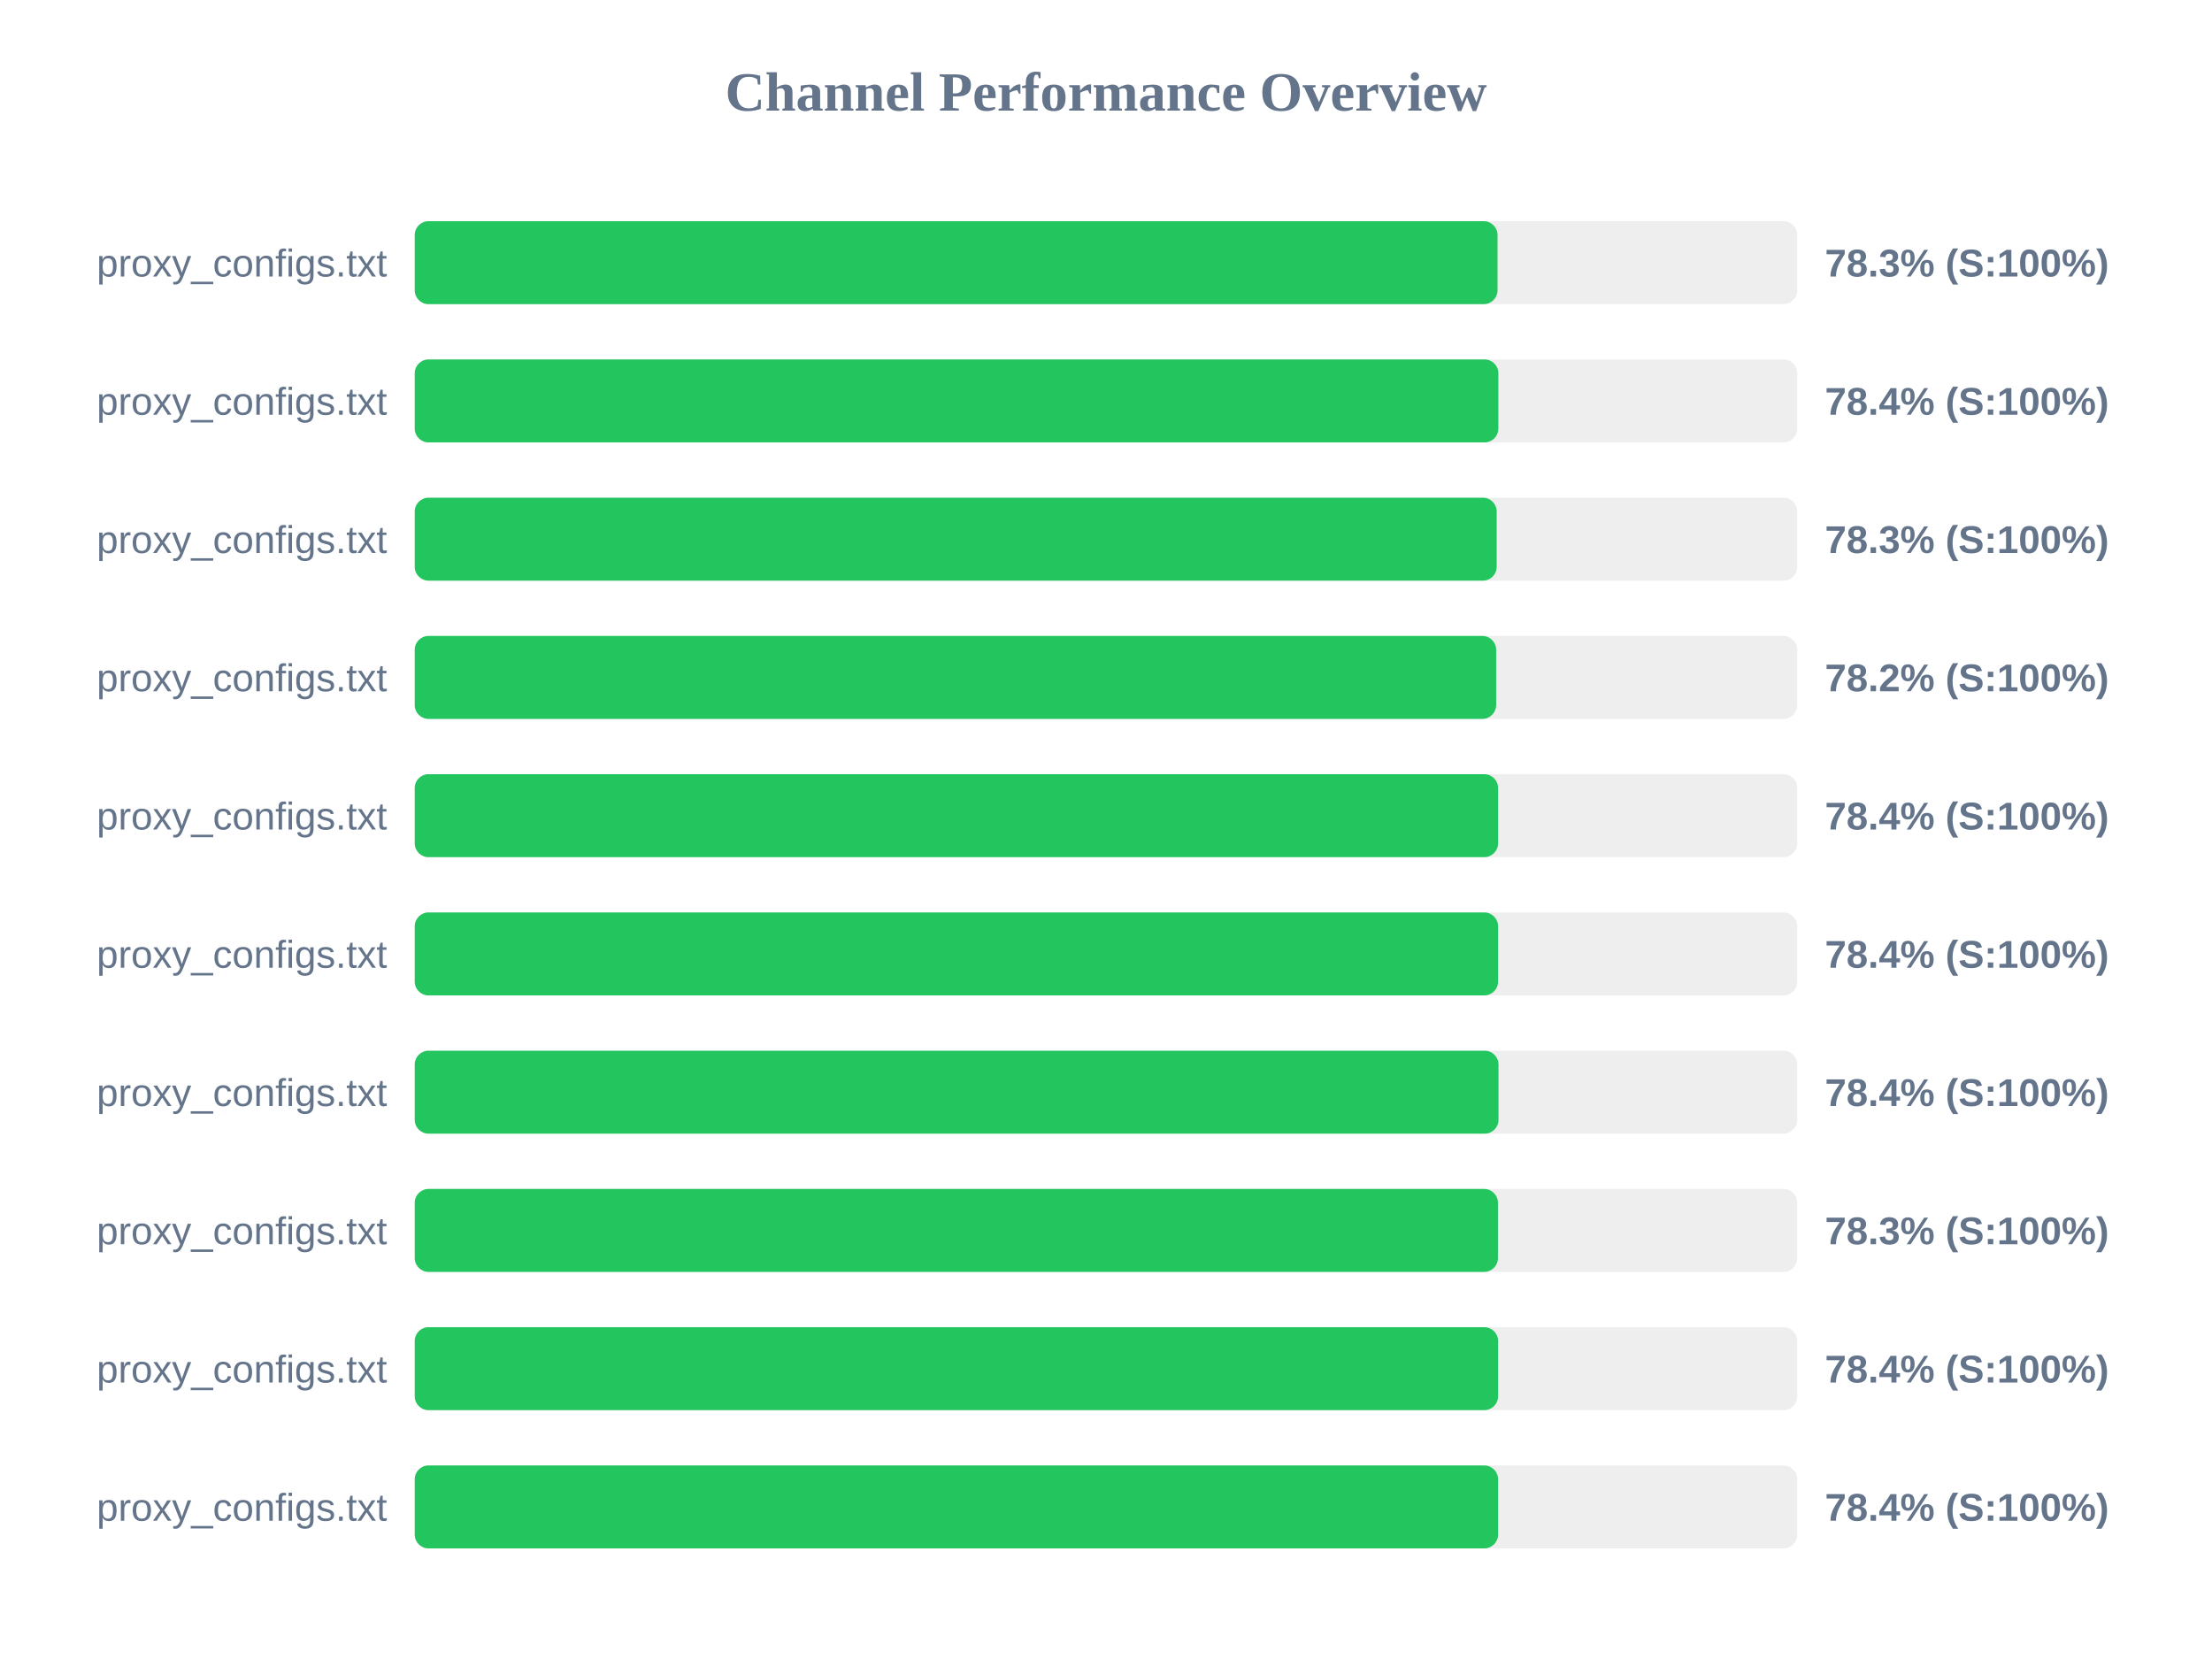
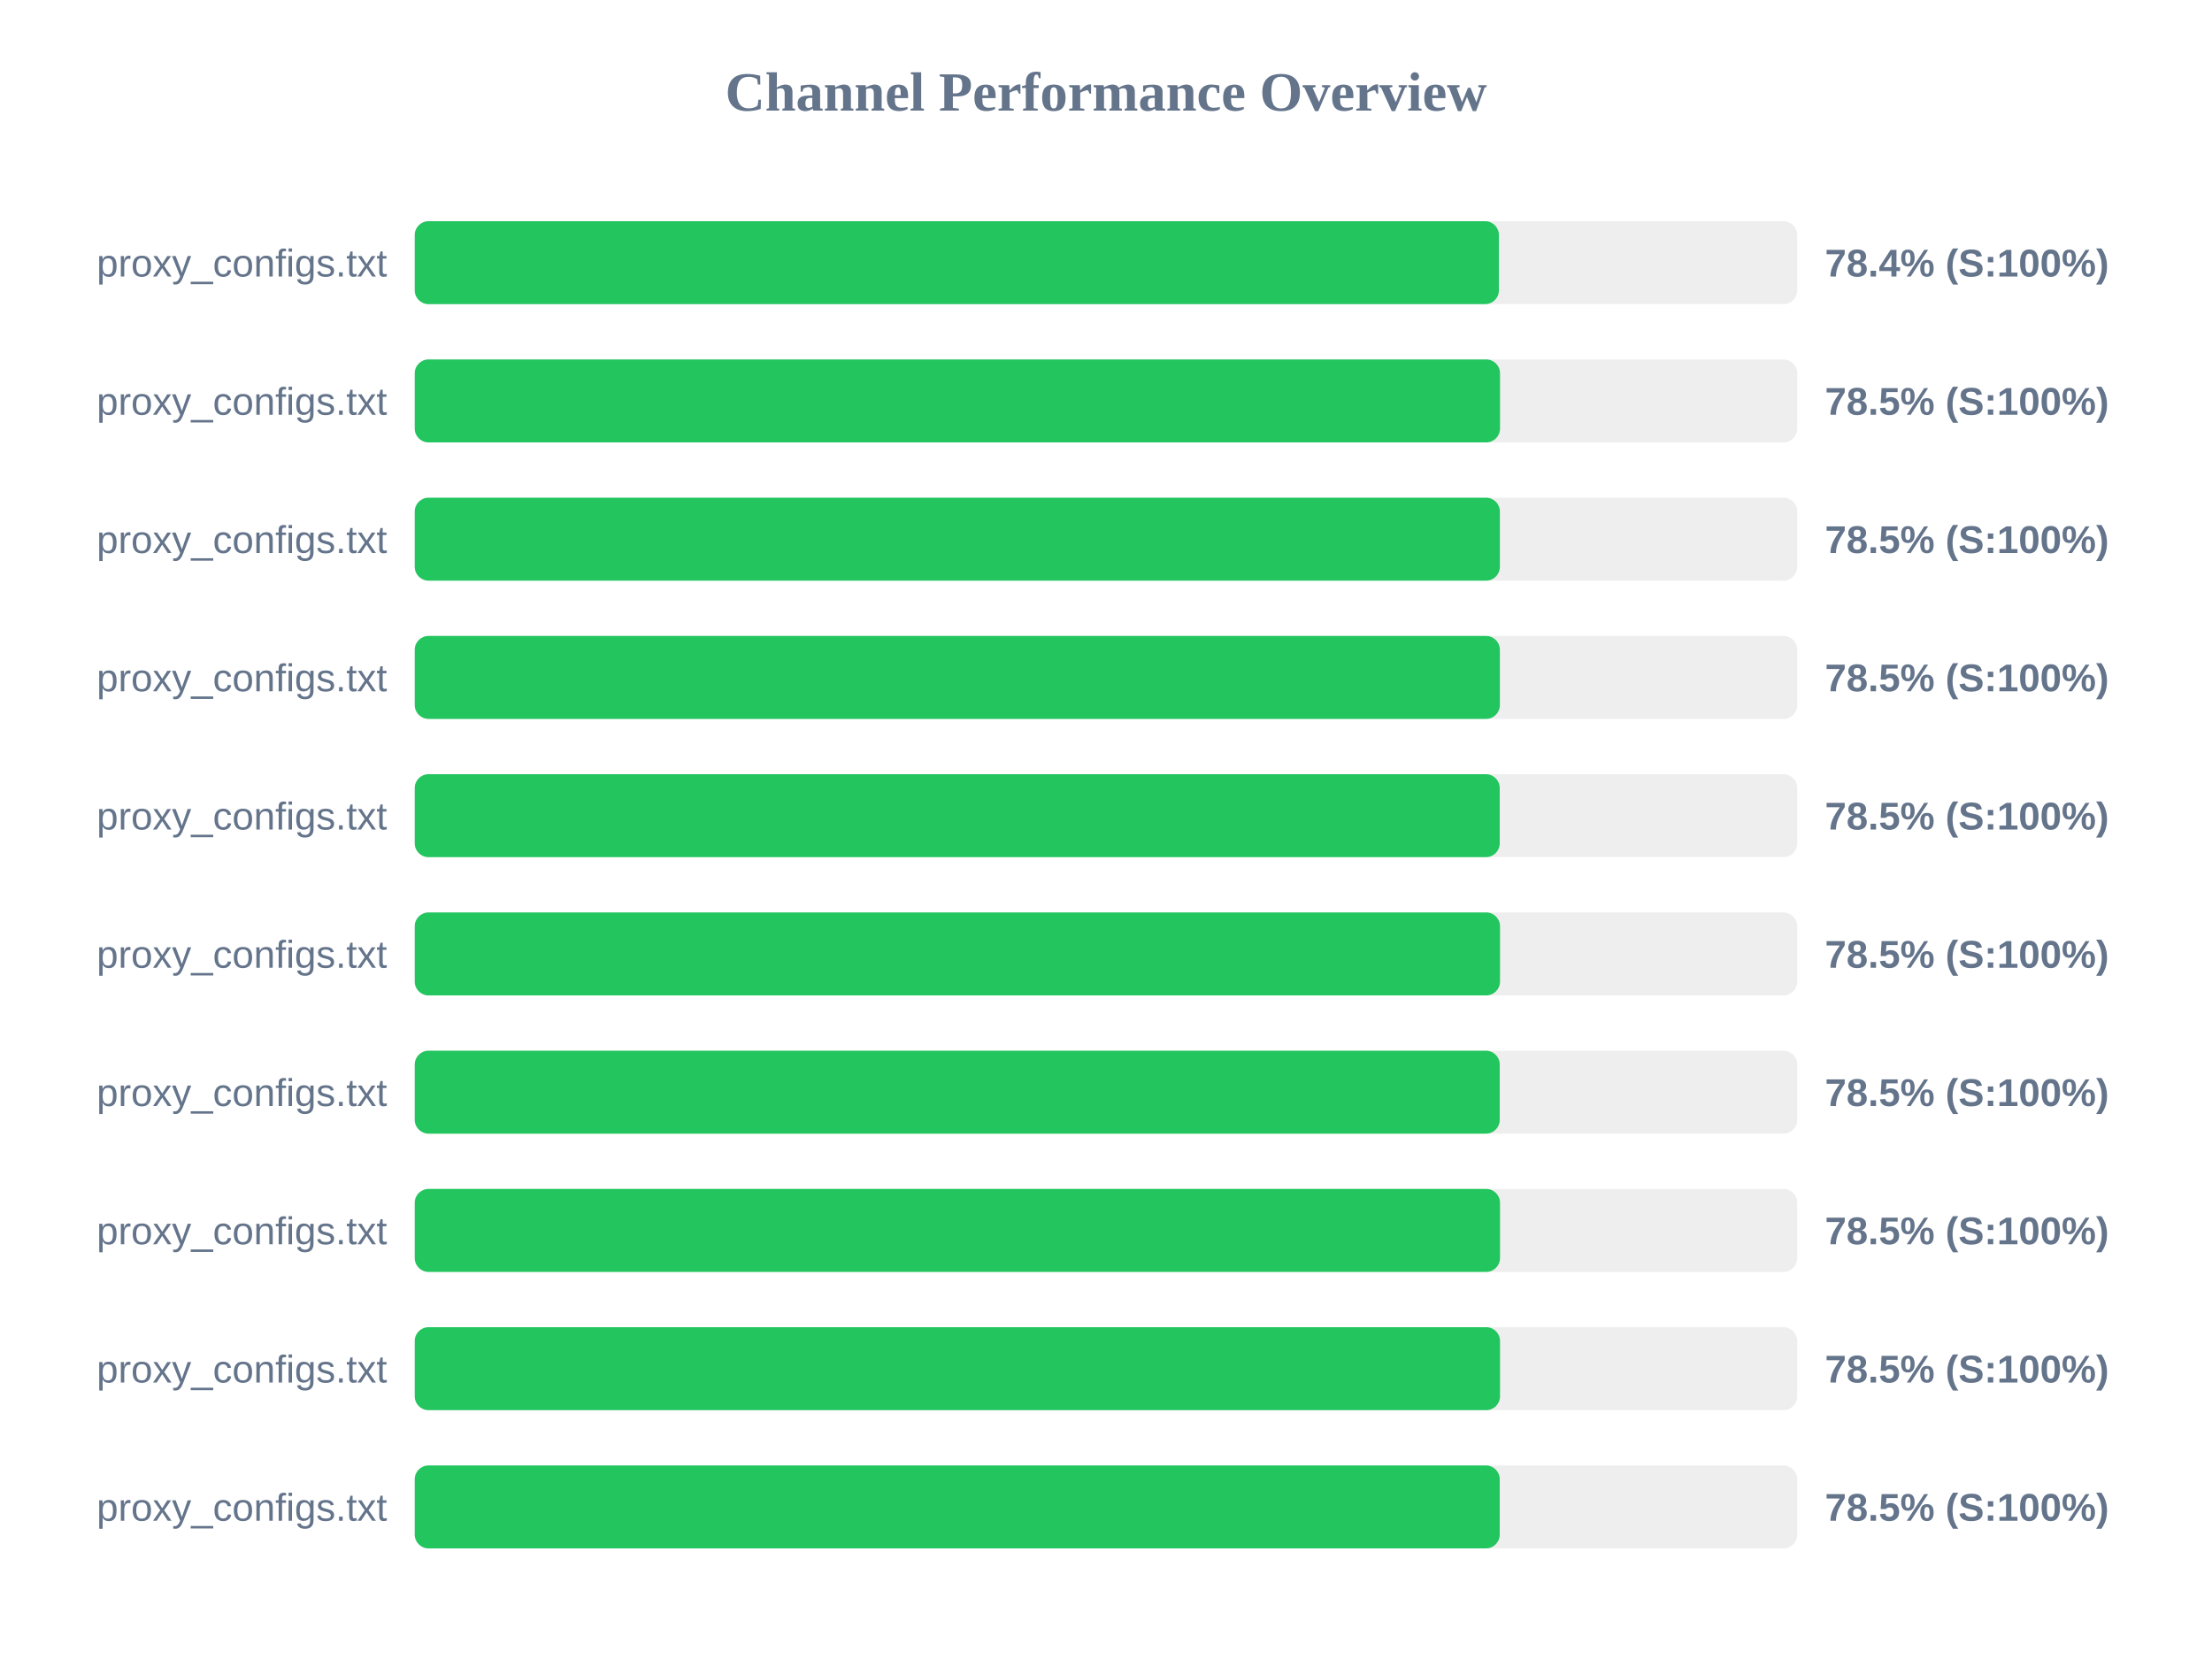
<svg xmlns="http://www.w3.org/2000/svg" width="800" height="600" version="1.1">
  <style>
        .row { font: 14px Arial; fill: #64748b; }
        .score { font: bold 14px Arial; fill: #64748b; }
    </style>
  <text x="400" y="40" text-anchor="middle" font-size="20px" font-weight="bold" fill="#64748b">Channel Performance Overview</text>
  <rect x="150" y="80" width="500" height="30" fill="#eee" rx="5" />
-   <rect x="150" y="80" width="391.6" height="30" fill="#22c55e" rx="5" />
+   <rect x="150" y="80" width="392.1" height="30" fill="#22c55e" rx="5" />
  <text x="140" y="100" text-anchor="end" class="row">proxy_configs.txt</text>
-   <text x="660" y="100" text-anchor="start" class="score">78.3% (S:100%)</text>
+   <text x="660" y="100" text-anchor="start" class="score">78.4% (S:100%)</text>
  <rect x="150" y="130" width="500" height="30" fill="#eee" rx="5" />
-   <rect x="150" y="130" width="391.9" height="30" fill="#22c55e" rx="5" />
+   <rect x="150" y="130" width="392.5" height="30" fill="#22c55e" rx="5" />
  <text x="140" y="150" text-anchor="end" class="row">proxy_configs.txt</text>
-   <text x="660" y="150" text-anchor="start" class="score">78.4% (S:100%)</text>
+   <text x="660" y="150" text-anchor="start" class="score">78.5% (S:100%)</text>
  <rect x="150" y="180" width="500" height="30" fill="#eee" rx="5" />
-   <rect x="150" y="180" width="391.3" height="30" fill="#22c55e" rx="5" />
+   <rect x="150" y="180" width="392.45" height="30" fill="#22c55e" rx="5" />
  <text x="140" y="200" text-anchor="end" class="row">proxy_configs.txt</text>
-   <text x="660" y="200" text-anchor="start" class="score">78.3% (S:100%)</text>
+   <text x="660" y="200" text-anchor="start" class="score">78.5% (S:100%)</text>
  <rect x="150" y="230" width="500" height="30" fill="#eee" rx="5" />
-   <rect x="150" y="230" width="391.1" height="30" fill="#22c55e" rx="5" />
+   <rect x="150" y="230" width="392.45" height="30" fill="#22c55e" rx="5" />
  <text x="140" y="250" text-anchor="end" class="row">proxy_configs.txt</text>
-   <text x="660" y="250" text-anchor="start" class="score">78.2% (S:100%)</text>
+   <text x="660" y="250" text-anchor="start" class="score">78.5% (S:100%)</text>
  <rect x="150" y="280" width="500" height="30" fill="#eee" rx="5" />
-   <rect x="150" y="280" width="391.8" height="30" fill="#22c55e" rx="5" />
+   <rect x="150" y="280" width="392.4" height="30" fill="#22c55e" rx="5" />
  <text x="140" y="300" text-anchor="end" class="row">proxy_configs.txt</text>
-   <text x="660" y="300" text-anchor="start" class="score">78.4% (S:100%)</text>
+   <text x="660" y="300" text-anchor="start" class="score">78.5% (S:100%)</text>
  <rect x="150" y="330" width="500" height="30" fill="#eee" rx="5" />
-   <rect x="150" y="330" width="391.8" height="30" fill="#22c55e" rx="5" />
+   <rect x="150" y="330" width="392.5" height="30" fill="#22c55e" rx="5" />
  <text x="140" y="350" text-anchor="end" class="row">proxy_configs.txt</text>
-   <text x="660" y="350" text-anchor="start" class="score">78.4% (S:100%)</text>
+   <text x="660" y="350" text-anchor="start" class="score">78.5% (S:100%)</text>
  <rect x="150" y="380" width="500" height="30" fill="#eee" rx="5" />
-   <rect x="150" y="380" width="391.95" height="30" fill="#22c55e" rx="5" />
+   <rect x="150" y="380" width="392.4" height="30" fill="#22c55e" rx="5" />
  <text x="140" y="400" text-anchor="end" class="row">proxy_configs.txt</text>
-   <text x="660" y="400" text-anchor="start" class="score">78.4% (S:100%)</text>
+   <text x="660" y="400" text-anchor="start" class="score">78.5% (S:100%)</text>
  <rect x="150" y="430" width="500" height="30" fill="#eee" rx="5" />
-   <rect x="150" y="430" width="391.75" height="30" fill="#22c55e" rx="5" />
+   <rect x="150" y="430" width="392.5" height="30" fill="#22c55e" rx="5" />
  <text x="140" y="450" text-anchor="end" class="row">proxy_configs.txt</text>
-   <text x="660" y="450" text-anchor="start" class="score">78.3% (S:100%)</text>
+   <text x="660" y="450" text-anchor="start" class="score">78.5% (S:100%)</text>
  <rect x="150" y="480" width="500" height="30" fill="#eee" rx="5" />
-   <rect x="150" y="480" width="391.8" height="30" fill="#22c55e" rx="5" />
+   <rect x="150" y="480" width="392.5" height="30" fill="#22c55e" rx="5" />
  <text x="140" y="500" text-anchor="end" class="row">proxy_configs.txt</text>
-   <text x="660" y="500" text-anchor="start" class="score">78.4% (S:100%)</text>
+   <text x="660" y="500" text-anchor="start" class="score">78.5% (S:100%)</text>
  <rect x="150" y="530" width="500" height="30" fill="#eee" rx="5" />
-   <rect x="150" y="530" width="391.8" height="30" fill="#22c55e" rx="5" />
+   <rect x="150" y="530" width="392.4" height="30" fill="#22c55e" rx="5" />
  <text x="140" y="550" text-anchor="end" class="row">proxy_configs.txt</text>
-   <text x="660" y="550" text-anchor="start" class="score">78.4% (S:100%)</text>
+   <text x="660" y="550" text-anchor="start" class="score">78.5% (S:100%)</text>
</svg>
